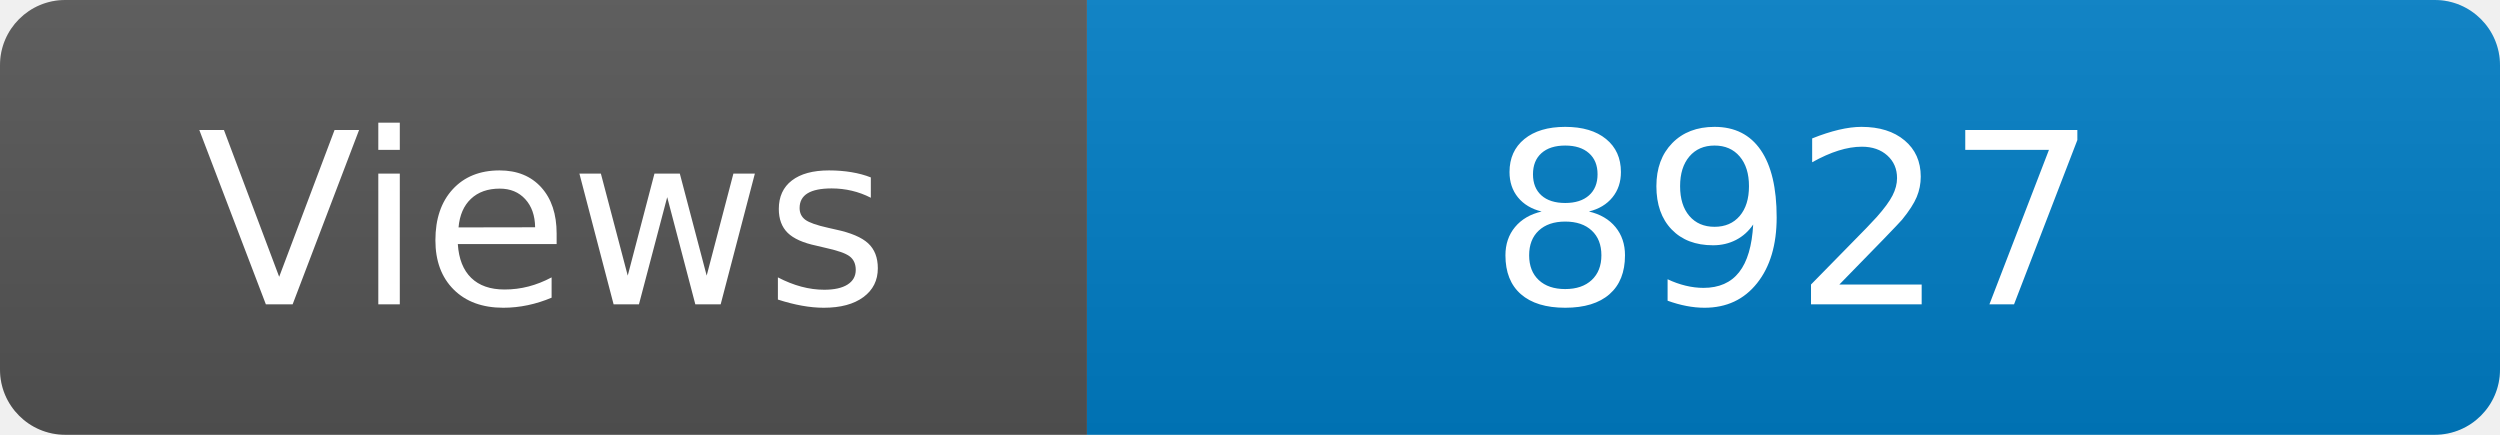
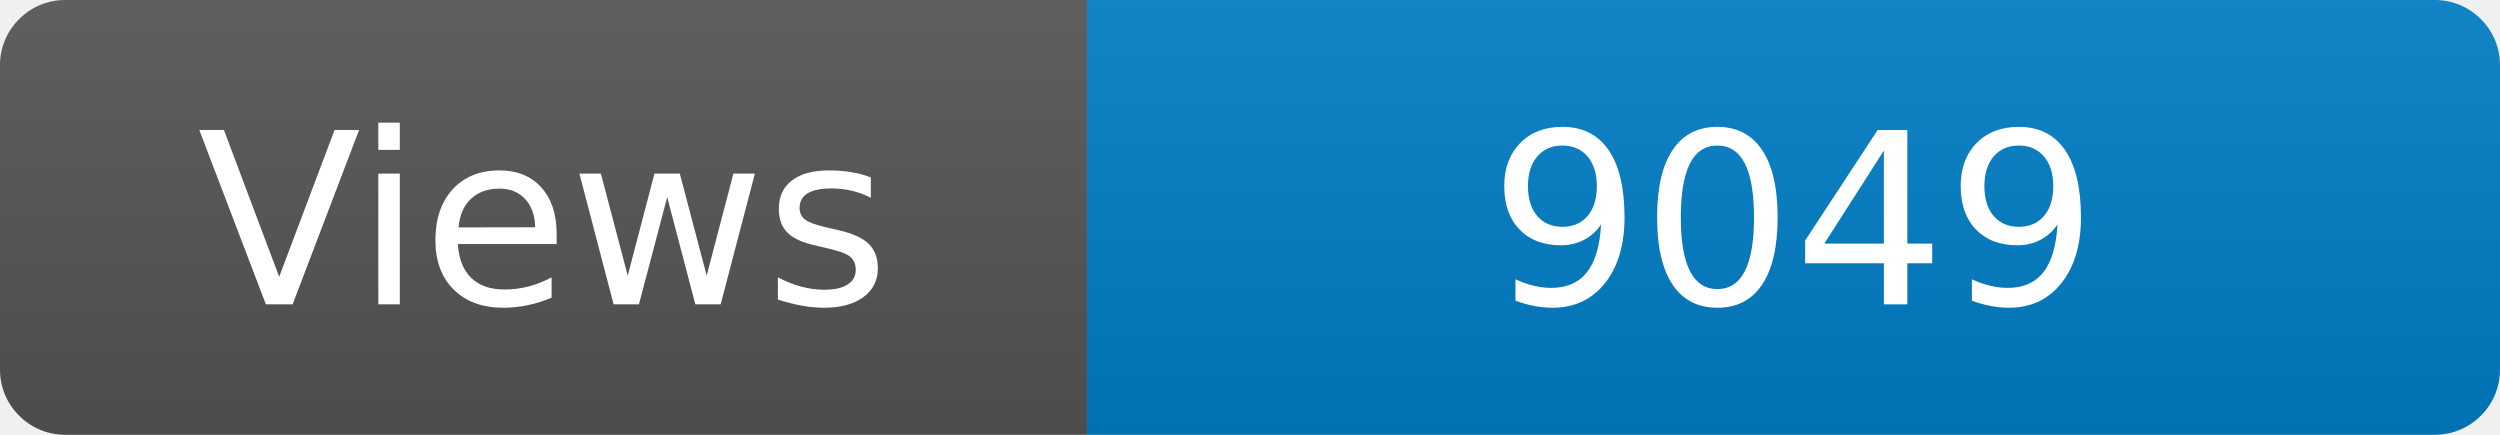
<svg xmlns="http://www.w3.org/2000/svg" width="115" height="20" role="img" aria-label="Maintained?: yes">
  <linearGradient id="s" x2="0" y2="100%">
    <stop offset="0" stop-color="#bbb" stop-opacity=".1" />
    <stop offset="1" stop-opacity=".1" />
  </linearGradient>
  <clipPath id="r">
    <rect width="115" height="20" rx="3" fill="#fff" />
  </clipPath>
  <g clip-path="url(#r)">
    <rect width="50" height="20" fill="#555" />
    <rect x="50" width="160" height="20" fill="#007ec6" />
    <rect width="115" height="20" fill="url(#s)" />
  </g>
  <g fill="#fff" text-anchor="middle" font-family="Verdana,Geneva,DejaVu Sans,sans-serif" font-size="110">
    <text x="250" y="140" transform="scale(.1)" fill="#fff">Views</text>
-     <text x="825" y="140" transform="scale(.1)" fill="#fff">8927</text>
+     <text x="825" y="140" transform="scale(.1)" fill="#fff">9049</text>
  </g>
</svg>
